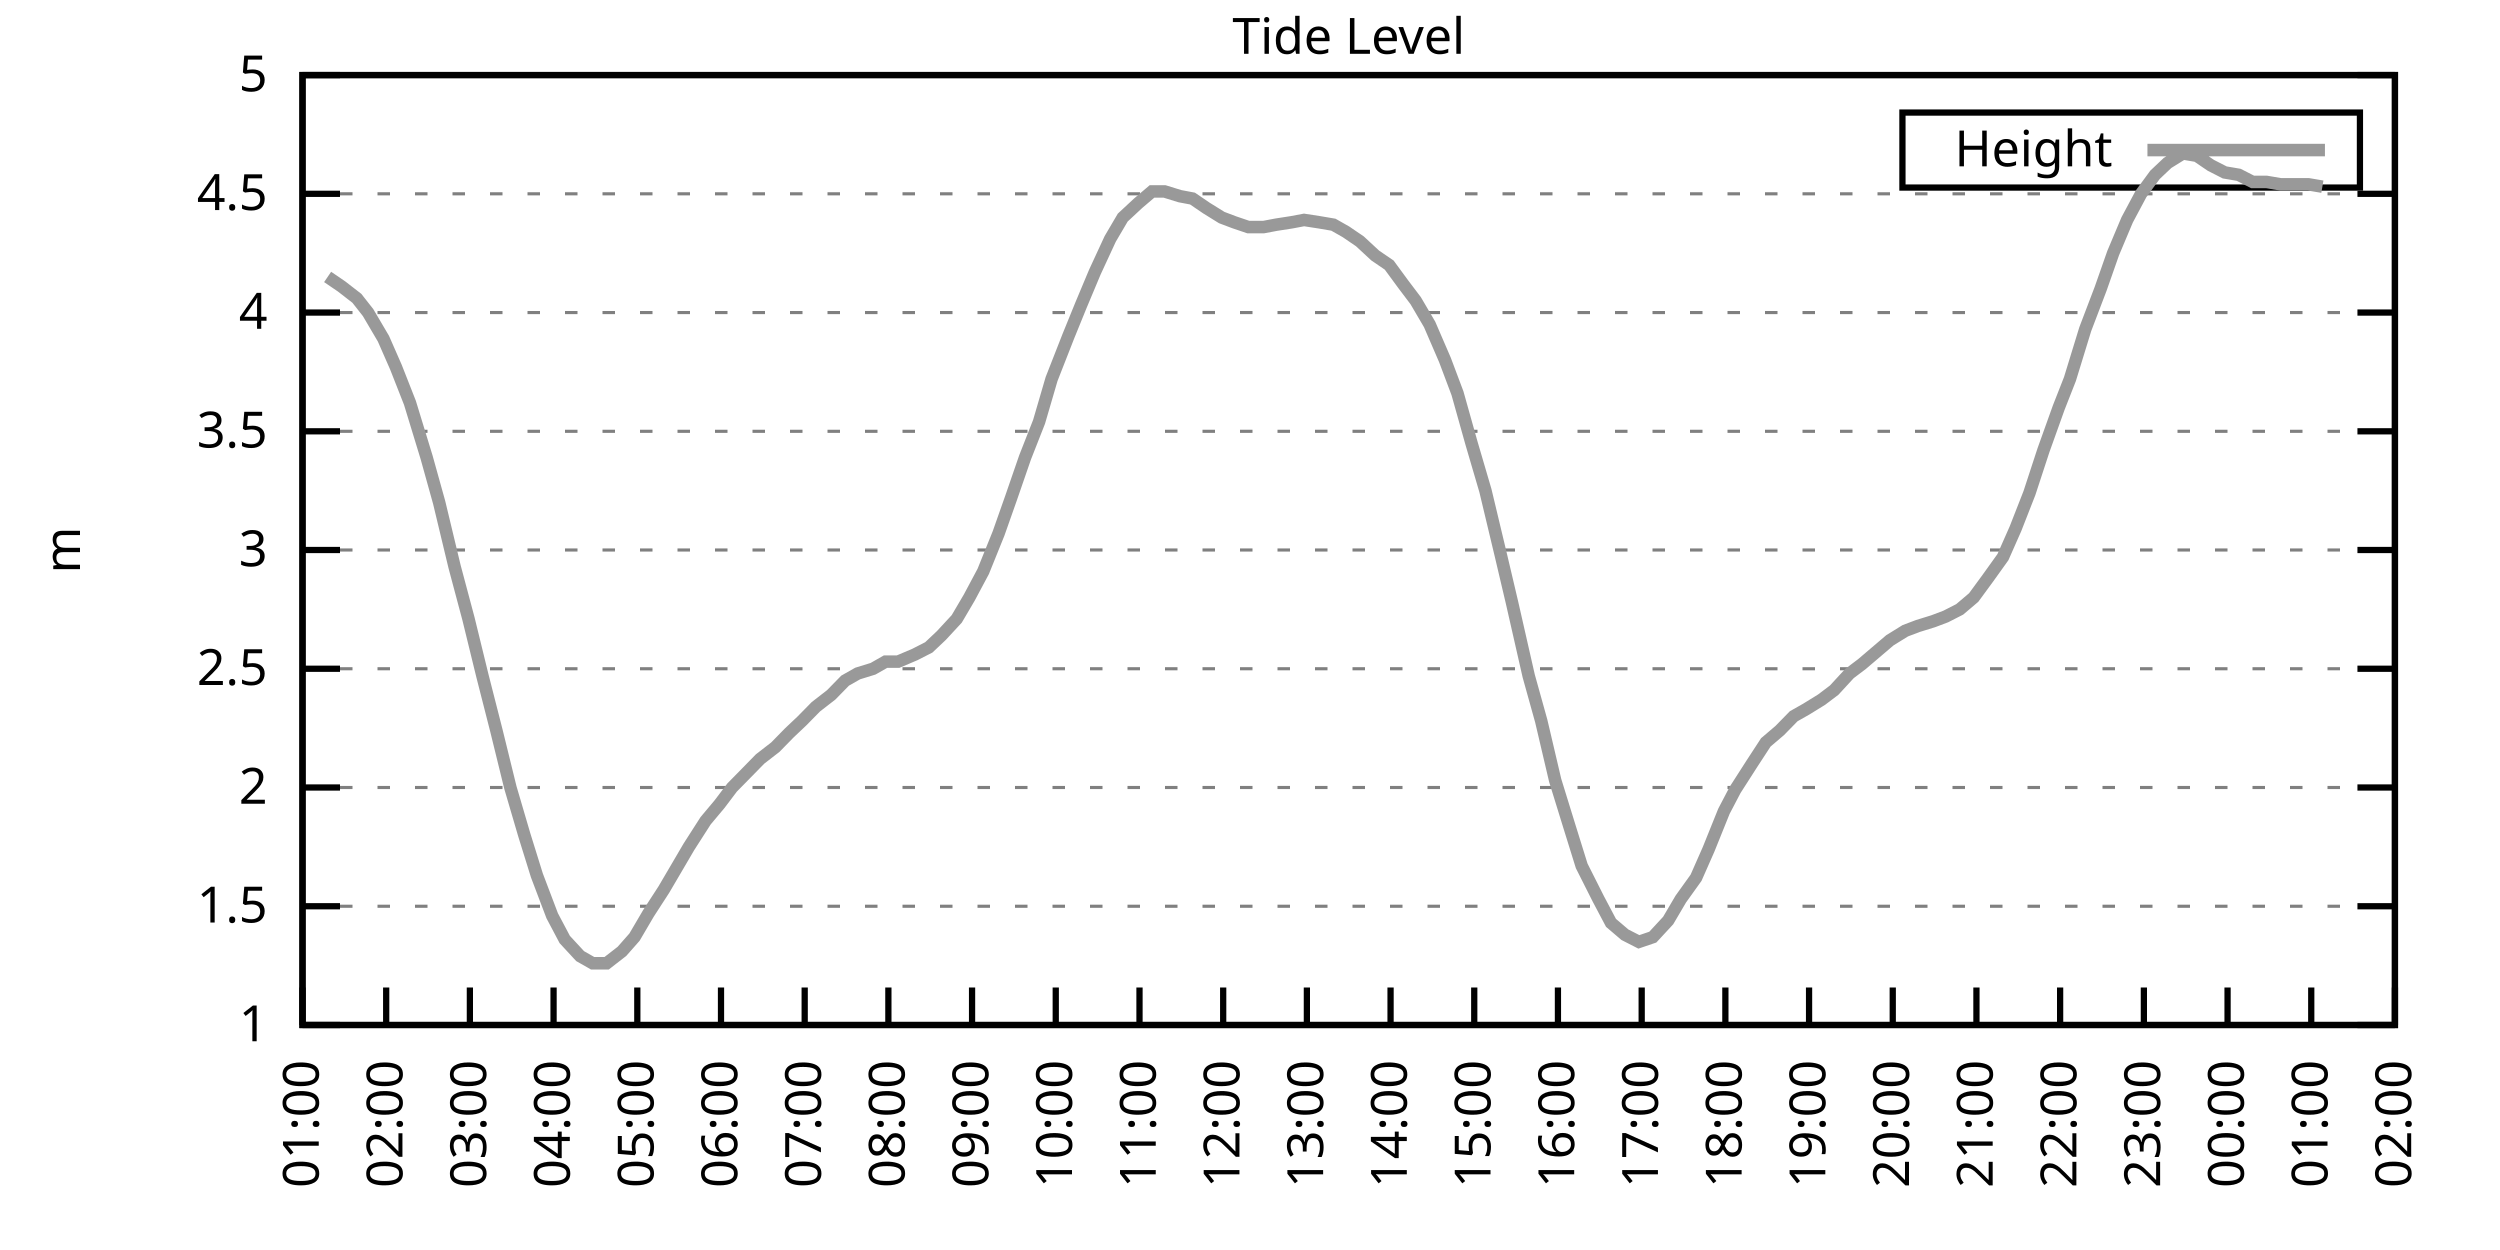
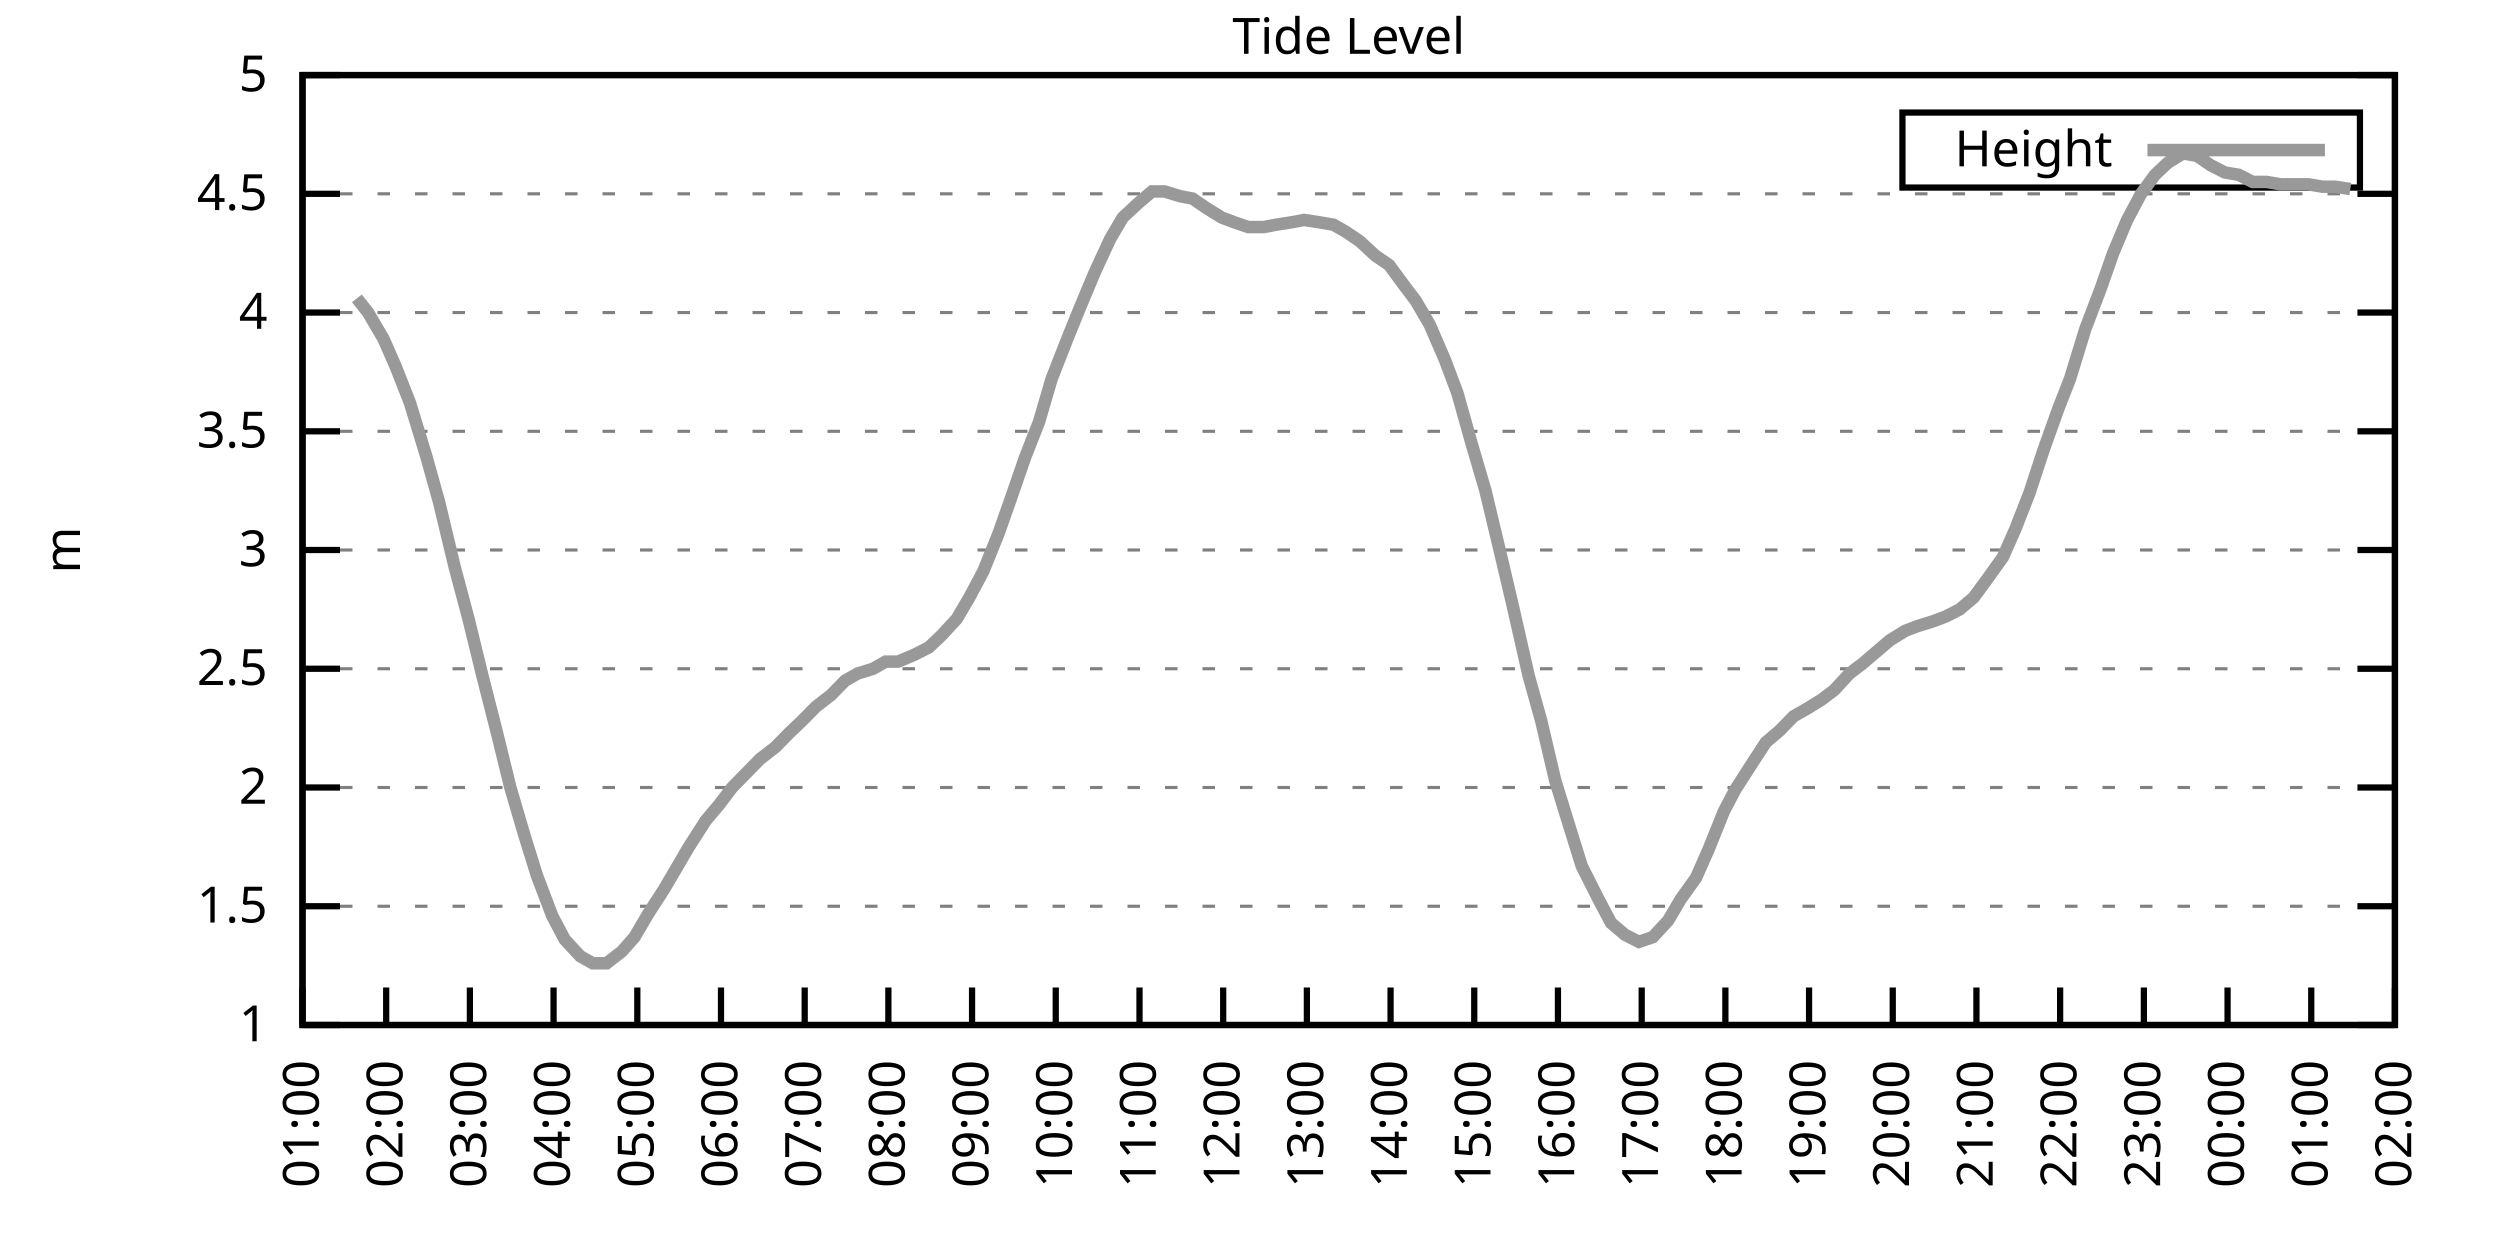
<svg xmlns="http://www.w3.org/2000/svg" xmlns:xlink="http://www.w3.org/1999/xlink" width="400" height="200" viewBox="0 0 400 200">
  <g id="gnuplot_canvas">
    <rect x="0" y="0" width="400" height="200" fill="none" />
    <defs>
      <circle id="gpDot" r="0.5" stroke-width="0.5" stroke="currentColor" />
      <path id="gpPt0" stroke-width="0.333" stroke="currentColor" d="M-1,0 h2 M0,-1 v2" />
      <path id="gpPt1" stroke-width="0.333" stroke="currentColor" d="M-1,-1 L1,1 M1,-1 L-1,1" />
      <path id="gpPt2" stroke-width="0.333" stroke="currentColor" d="M-1,0 L1,0 M0,-1 L0,1 M-1,-1 L1,1 M-1,1 L1,-1" />
      <rect id="gpPt3" stroke-width="0.333" stroke="currentColor" x="-1" y="-1" width="2" height="2" />
      <rect id="gpPt4" stroke-width="0.333" stroke="currentColor" fill="currentColor" x="-1" y="-1" width="2" height="2" />
      <circle id="gpPt5" stroke-width="0.333" stroke="currentColor" cx="0" cy="0" r="1" />
      <use xlink:href="#gpPt5" id="gpPt6" fill="currentColor" stroke="none" />
      <path id="gpPt7" stroke-width="0.333" stroke="currentColor" d="M0,-1.33 L-1.33,0.67 L1.33,0.67 z" />
      <use xlink:href="#gpPt7" id="gpPt8" fill="currentColor" stroke="none" />
      <use xlink:href="#gpPt7" id="gpPt9" stroke="currentColor" transform="rotate(180)" />
      <use xlink:href="#gpPt9" id="gpPt10" fill="currentColor" stroke="none" />
      <use xlink:href="#gpPt3" id="gpPt11" stroke="currentColor" transform="rotate(45)" />
      <use xlink:href="#gpPt11" id="gpPt12" fill="currentColor" stroke="none" />
      <path id="gpPt13" stroke-width="0.333" stroke="currentColor" d="M0,1.330 L1.265,0.411 L0.782,-1.067 L-0.782,-1.076 L-1.265,0.411 z" />
      <use xlink:href="#gpPt13" id="gpPt14" fill="currentColor" stroke="none" />
      <filter id="textbox" filterUnits="objectBoundingBox" x="0" y="0" height="1" width="1">
        <feFlood flood-color="white" flood-opacity="1" result="bgnd" />
        <feComposite in="SourceGraphic" in2="bgnd" operator="atop" />
      </filter>
      <filter id="greybox" filterUnits="objectBoundingBox" x="0" y="0" height="1" width="1">
        <feFlood flood-color="lightgrey" flood-opacity="1" result="grey" />
        <feComposite in="SourceGraphic" in2="grey" operator="atop" />
      </filter>
    </defs>
    <g fill="none" color="white" stroke="currentColor" stroke-width="1.00" stroke-linecap="butt" stroke-linejoin="miter">
</g>
    <g fill="none" color="black" stroke="currentColor" stroke-width="1.00" stroke-linecap="butt" stroke-linejoin="miter">
      <g stroke="none" shape-rendering="crispEdges">
        <polygon fill="rgb(255, 255, 255)" points="48.40,164.00 383.18,164.00 383.18,12.02 48.40,12.02 " />
      </g>
    </g>
    <g fill="none" color="black" stroke="currentColor" stroke-width="1.00" stroke-linecap="butt" stroke-linejoin="miter">
</g>
    <g fill="none" color="black" stroke="black" stroke-width="0.50" stroke-linecap="butt" stroke-linejoin="miter">
</g>
    <g fill="none" color="gray" stroke="currentColor" stroke-width="0.50" stroke-linecap="butt" stroke-linejoin="miter">
      <path stroke="gray" stroke-dasharray="2,4" class="gridline" d="M48.40,164.00 L383.19,164.00  " />
    </g>
    <g fill="none" color="gray" stroke="gray" stroke-width="1.00" stroke-linecap="butt" stroke-linejoin="miter">
</g>
    <g fill="none" color="black" stroke="currentColor" stroke-width="1.00" stroke-linecap="butt" stroke-linejoin="miter">
      <path stroke="black" d="M48.40,164.00 L54.40,164.00 M383.19,164.00 L377.19,164.00  " />
      <g transform="translate(42.80,166.60)" stroke="none" fill="black" font-family="Sans" font-size="8.00" text-anchor="end">
        <text>
          <tspan font-family="Sans"> 1</tspan>
        </text>
      </g>
    </g>
    <g fill="none" color="black" stroke="currentColor" stroke-width="1.00" stroke-linecap="butt" stroke-linejoin="miter">
</g>
    <g fill="none" color="black" stroke="black" stroke-width="0.50" stroke-linecap="butt" stroke-linejoin="miter">
</g>
    <g fill="none" color="gray" stroke="currentColor" stroke-width="0.50" stroke-linecap="butt" stroke-linejoin="miter">
      <path stroke="gray" stroke-dasharray="2,4" class="gridline" d="M48.40,145.00 L383.19,145.00  " />
    </g>
    <g fill="none" color="gray" stroke="gray" stroke-width="1.00" stroke-linecap="butt" stroke-linejoin="miter">
</g>
    <g fill="none" color="black" stroke="currentColor" stroke-width="1.00" stroke-linecap="butt" stroke-linejoin="miter">
      <path stroke="black" d="M48.40,145.00 L54.40,145.00 M383.19,145.00 L377.19,145.00  " />
      <g transform="translate(42.80,147.60)" stroke="none" fill="black" font-family="Sans" font-size="8.00" text-anchor="end">
        <text>
          <tspan font-family="Sans"> 1.5</tspan>
        </text>
      </g>
    </g>
    <g fill="none" color="black" stroke="currentColor" stroke-width="1.00" stroke-linecap="butt" stroke-linejoin="miter">
</g>
    <g fill="none" color="black" stroke="black" stroke-width="0.50" stroke-linecap="butt" stroke-linejoin="miter">
</g>
    <g fill="none" color="gray" stroke="currentColor" stroke-width="0.50" stroke-linecap="butt" stroke-linejoin="miter">
      <path stroke="gray" stroke-dasharray="2,4" class="gridline" d="M48.40,126.00 L383.19,126.00  " />
    </g>
    <g fill="none" color="gray" stroke="gray" stroke-width="1.00" stroke-linecap="butt" stroke-linejoin="miter">
</g>
    <g fill="none" color="black" stroke="currentColor" stroke-width="1.00" stroke-linecap="butt" stroke-linejoin="miter">
      <path stroke="black" d="M48.40,126.00 L54.40,126.00 M383.19,126.00 L377.19,126.00  " />
      <g transform="translate(42.80,128.60)" stroke="none" fill="black" font-family="Sans" font-size="8.00" text-anchor="end">
        <text>
          <tspan font-family="Sans"> 2</tspan>
        </text>
      </g>
    </g>
    <g fill="none" color="black" stroke="currentColor" stroke-width="1.00" stroke-linecap="butt" stroke-linejoin="miter">
</g>
    <g fill="none" color="black" stroke="black" stroke-width="0.50" stroke-linecap="butt" stroke-linejoin="miter">
</g>
    <g fill="none" color="gray" stroke="currentColor" stroke-width="0.50" stroke-linecap="butt" stroke-linejoin="miter">
      <path stroke="gray" stroke-dasharray="2,4" class="gridline" d="M48.40,107.00 L383.19,107.00  " />
    </g>
    <g fill="none" color="gray" stroke="gray" stroke-width="1.00" stroke-linecap="butt" stroke-linejoin="miter">
</g>
    <g fill="none" color="black" stroke="currentColor" stroke-width="1.00" stroke-linecap="butt" stroke-linejoin="miter">
      <path stroke="black" d="M48.40,107.00 L54.40,107.00 M383.19,107.00 L377.19,107.00  " />
      <g transform="translate(42.80,109.60)" stroke="none" fill="black" font-family="Sans" font-size="8.00" text-anchor="end">
        <text>
          <tspan font-family="Sans"> 2.5</tspan>
        </text>
      </g>
    </g>
    <g fill="none" color="black" stroke="currentColor" stroke-width="1.00" stroke-linecap="butt" stroke-linejoin="miter">
</g>
    <g fill="none" color="black" stroke="black" stroke-width="0.50" stroke-linecap="butt" stroke-linejoin="miter">
</g>
    <g fill="none" color="gray" stroke="currentColor" stroke-width="0.50" stroke-linecap="butt" stroke-linejoin="miter">
      <path stroke="gray" stroke-dasharray="2,4" class="gridline" d="M48.40,88.00 L383.19,88.00  " />
    </g>
    <g fill="none" color="gray" stroke="gray" stroke-width="1.00" stroke-linecap="butt" stroke-linejoin="miter">
</g>
    <g fill="none" color="black" stroke="currentColor" stroke-width="1.00" stroke-linecap="butt" stroke-linejoin="miter">
      <path stroke="black" d="M48.40,88.00 L54.40,88.00 M383.19,88.00 L377.19,88.00  " />
      <g transform="translate(42.80,90.60)" stroke="none" fill="black" font-family="Sans" font-size="8.00" text-anchor="end">
        <text>
          <tspan font-family="Sans"> 3</tspan>
        </text>
      </g>
    </g>
    <g fill="none" color="black" stroke="currentColor" stroke-width="1.00" stroke-linecap="butt" stroke-linejoin="miter">
</g>
    <g fill="none" color="black" stroke="black" stroke-width="0.50" stroke-linecap="butt" stroke-linejoin="miter">
</g>
    <g fill="none" color="gray" stroke="currentColor" stroke-width="0.50" stroke-linecap="butt" stroke-linejoin="miter">
      <path stroke="gray" stroke-dasharray="2,4" class="gridline" d="M48.40,69.01 L383.19,69.01  " />
    </g>
    <g fill="none" color="gray" stroke="gray" stroke-width="1.00" stroke-linecap="butt" stroke-linejoin="miter">
</g>
    <g fill="none" color="black" stroke="currentColor" stroke-width="1.00" stroke-linecap="butt" stroke-linejoin="miter">
      <path stroke="black" d="M48.40,69.01 L54.40,69.01 M383.19,69.01 L377.19,69.01  " />
      <g transform="translate(42.80,71.61)" stroke="none" fill="black" font-family="Sans" font-size="8.00" text-anchor="end">
        <text>
          <tspan font-family="Sans"> 3.5</tspan>
        </text>
      </g>
    </g>
    <g fill="none" color="black" stroke="currentColor" stroke-width="1.00" stroke-linecap="butt" stroke-linejoin="miter">
</g>
    <g fill="none" color="black" stroke="black" stroke-width="0.50" stroke-linecap="butt" stroke-linejoin="miter">
</g>
    <g fill="none" color="gray" stroke="currentColor" stroke-width="0.50" stroke-linecap="butt" stroke-linejoin="miter">
      <path stroke="gray" stroke-dasharray="2,4" class="gridline" d="M48.40,50.01 L383.19,50.01  " />
    </g>
    <g fill="none" color="gray" stroke="gray" stroke-width="1.00" stroke-linecap="butt" stroke-linejoin="miter">
</g>
    <g fill="none" color="black" stroke="currentColor" stroke-width="1.00" stroke-linecap="butt" stroke-linejoin="miter">
      <path stroke="black" d="M48.40,50.01 L54.40,50.01 M383.19,50.01 L377.19,50.01  " />
      <g transform="translate(42.80,52.61)" stroke="none" fill="black" font-family="Sans" font-size="8.00" text-anchor="end">
        <text>
          <tspan font-family="Sans"> 4</tspan>
        </text>
      </g>
    </g>
    <g fill="none" color="black" stroke="currentColor" stroke-width="1.00" stroke-linecap="butt" stroke-linejoin="miter">
</g>
    <g fill="none" color="black" stroke="black" stroke-width="0.50" stroke-linecap="butt" stroke-linejoin="miter">
</g>
    <g fill="none" color="gray" stroke="currentColor" stroke-width="0.50" stroke-linecap="butt" stroke-linejoin="miter">
      <path stroke="gray" stroke-dasharray="2,4" class="gridline" d="M48.40,31.01 L383.19,31.01  " />
    </g>
    <g fill="none" color="gray" stroke="gray" stroke-width="1.00" stroke-linecap="butt" stroke-linejoin="miter">
</g>
    <g fill="none" color="black" stroke="currentColor" stroke-width="1.00" stroke-linecap="butt" stroke-linejoin="miter">
      <path stroke="black" d="M48.40,31.01 L54.40,31.01 M383.19,31.01 L377.19,31.01  " />
      <g transform="translate(42.80,33.61)" stroke="none" fill="black" font-family="Sans" font-size="8.00" text-anchor="end">
        <text>
          <tspan font-family="Sans"> 4.5</tspan>
        </text>
      </g>
    </g>
    <g fill="none" color="black" stroke="currentColor" stroke-width="1.00" stroke-linecap="butt" stroke-linejoin="miter">
</g>
    <g fill="none" color="black" stroke="black" stroke-width="0.50" stroke-linecap="butt" stroke-linejoin="miter">
</g>
    <g fill="none" color="gray" stroke="currentColor" stroke-width="0.50" stroke-linecap="butt" stroke-linejoin="miter">
      <path stroke="gray" stroke-dasharray="2,4" class="gridline" d="M48.40,12.01 L383.19,12.01  " />
    </g>
    <g fill="none" color="gray" stroke="gray" stroke-width="1.00" stroke-linecap="butt" stroke-linejoin="miter">
</g>
    <g fill="none" color="black" stroke="currentColor" stroke-width="1.00" stroke-linecap="butt" stroke-linejoin="miter">
      <path stroke="black" d="M48.40,12.01 L54.40,12.01 M383.19,12.01 L377.19,12.01  " />
      <g transform="translate(42.80,14.61)" stroke="none" fill="black" font-family="Sans" font-size="8.00" text-anchor="end">
        <text>
          <tspan font-family="Sans"> 5</tspan>
        </text>
      </g>
    </g>
    <g fill="none" color="black" stroke="currentColor" stroke-width="1.00" stroke-linecap="butt" stroke-linejoin="miter">
      <path stroke="black" d="M48.40,164.00 L48.40,158.00  " />
      <g transform="translate(51.00,169.60) rotate(270.00)" stroke="none" fill="black" font-family="Sans" font-size="8.00" text-anchor="end">
        <text>
          <tspan font-family="Sans">01:00</tspan>
        </text>
      </g>
    </g>
    <g fill="none" color="black" stroke="currentColor" stroke-width="1.00" stroke-linecap="butt" stroke-linejoin="miter">
      <path stroke="black" d="M61.79,164.00 L61.79,158.00  " />
      <g transform="translate(64.39,169.60) rotate(270.00)" stroke="none" fill="black" font-family="Sans" font-size="8.00" text-anchor="end">
        <text>
          <tspan font-family="Sans">02:00</tspan>
        </text>
      </g>
    </g>
    <g fill="none" color="black" stroke="currentColor" stroke-width="1.00" stroke-linecap="butt" stroke-linejoin="miter">
      <path stroke="black" d="M75.18,164.00 L75.18,158.00  " />
      <g transform="translate(77.78,169.60) rotate(270.00)" stroke="none" fill="black" font-family="Sans" font-size="8.00" text-anchor="end">
        <text>
          <tspan font-family="Sans">03:00</tspan>
        </text>
      </g>
    </g>
    <g fill="none" color="black" stroke="currentColor" stroke-width="1.00" stroke-linecap="butt" stroke-linejoin="miter">
      <path stroke="black" d="M88.57,164.00 L88.57,158.00  " />
      <g transform="translate(91.17,169.60) rotate(270.00)" stroke="none" fill="black" font-family="Sans" font-size="8.00" text-anchor="end">
        <text>
          <tspan font-family="Sans">04:00</tspan>
        </text>
      </g>
    </g>
    <g fill="none" color="black" stroke="currentColor" stroke-width="1.00" stroke-linecap="butt" stroke-linejoin="miter">
      <path stroke="black" d="M101.97,164.00 L101.97,158.00  " />
      <g transform="translate(104.57,169.60) rotate(270.00)" stroke="none" fill="black" font-family="Sans" font-size="8.00" text-anchor="end">
        <text>
          <tspan font-family="Sans">05:00</tspan>
        </text>
      </g>
    </g>
    <g fill="none" color="black" stroke="currentColor" stroke-width="1.00" stroke-linecap="butt" stroke-linejoin="miter">
      <path stroke="black" d="M115.36,164.00 L115.36,158.00  " />
      <g transform="translate(117.96,169.60) rotate(270.00)" stroke="none" fill="black" font-family="Sans" font-size="8.00" text-anchor="end">
        <text>
          <tspan font-family="Sans">06:00</tspan>
        </text>
      </g>
    </g>
    <g fill="none" color="black" stroke="currentColor" stroke-width="1.00" stroke-linecap="butt" stroke-linejoin="miter">
      <path stroke="black" d="M128.75,164.00 L128.75,158.00  " />
      <g transform="translate(131.35,169.60) rotate(270.00)" stroke="none" fill="black" font-family="Sans" font-size="8.00" text-anchor="end">
        <text>
          <tspan font-family="Sans">07:00</tspan>
        </text>
      </g>
    </g>
    <g fill="none" color="black" stroke="currentColor" stroke-width="1.00" stroke-linecap="butt" stroke-linejoin="miter">
      <path stroke="black" d="M142.14,164.00 L142.14,158.00  " />
      <g transform="translate(144.74,169.60) rotate(270.00)" stroke="none" fill="black" font-family="Sans" font-size="8.00" text-anchor="end">
        <text>
          <tspan font-family="Sans">08:00</tspan>
        </text>
      </g>
    </g>
    <g fill="none" color="black" stroke="currentColor" stroke-width="1.00" stroke-linecap="butt" stroke-linejoin="miter">
      <path stroke="black" d="M155.53,164.00 L155.53,158.00  " />
      <g transform="translate(158.13,169.60) rotate(270.00)" stroke="none" fill="black" font-family="Sans" font-size="8.00" text-anchor="end">
        <text>
          <tspan font-family="Sans">09:00</tspan>
        </text>
      </g>
    </g>
    <g fill="none" color="black" stroke="currentColor" stroke-width="1.00" stroke-linecap="butt" stroke-linejoin="miter">
      <path stroke="black" d="M168.92,164.00 L168.92,158.00  " />
      <g transform="translate(171.52,169.60) rotate(270.00)" stroke="none" fill="black" font-family="Sans" font-size="8.00" text-anchor="end">
        <text>
          <tspan font-family="Sans">10:00</tspan>
        </text>
      </g>
    </g>
    <g fill="none" color="black" stroke="currentColor" stroke-width="1.00" stroke-linecap="butt" stroke-linejoin="miter">
      <path stroke="black" d="M182.32,164.00 L182.32,158.00  " />
      <g transform="translate(184.92,169.60) rotate(270.00)" stroke="none" fill="black" font-family="Sans" font-size="8.00" text-anchor="end">
        <text>
          <tspan font-family="Sans">11:00</tspan>
        </text>
      </g>
    </g>
    <g fill="none" color="black" stroke="currentColor" stroke-width="1.00" stroke-linecap="butt" stroke-linejoin="miter">
      <path stroke="black" d="M195.71,164.00 L195.71,158.00  " />
      <g transform="translate(198.31,169.60) rotate(270.00)" stroke="none" fill="black" font-family="Sans" font-size="8.00" text-anchor="end">
        <text>
          <tspan font-family="Sans">12:00</tspan>
        </text>
      </g>
    </g>
    <g fill="none" color="black" stroke="currentColor" stroke-width="1.00" stroke-linecap="butt" stroke-linejoin="miter">
      <path stroke="black" d="M209.10,164.00 L209.10,158.00  " />
      <g transform="translate(211.70,169.60) rotate(270.00)" stroke="none" fill="black" font-family="Sans" font-size="8.00" text-anchor="end">
        <text>
          <tspan font-family="Sans">13:00</tspan>
        </text>
      </g>
    </g>
    <g fill="none" color="black" stroke="currentColor" stroke-width="1.00" stroke-linecap="butt" stroke-linejoin="miter">
      <path stroke="black" d="M222.49,164.00 L222.49,158.00  " />
      <g transform="translate(225.09,169.60) rotate(270.00)" stroke="none" fill="black" font-family="Sans" font-size="8.00" text-anchor="end">
        <text>
          <tspan font-family="Sans">14:00</tspan>
        </text>
      </g>
    </g>
    <g fill="none" color="black" stroke="currentColor" stroke-width="1.00" stroke-linecap="butt" stroke-linejoin="miter">
      <path stroke="black" d="M235.88,164.00 L235.88,158.00  " />
      <g transform="translate(238.48,169.60) rotate(270.00)" stroke="none" fill="black" font-family="Sans" font-size="8.00" text-anchor="end">
        <text>
          <tspan font-family="Sans">15:00</tspan>
        </text>
      </g>
    </g>
    <g fill="none" color="black" stroke="currentColor" stroke-width="1.00" stroke-linecap="butt" stroke-linejoin="miter">
      <path stroke="black" d="M249.27,164.00 L249.27,158.00  " />
      <g transform="translate(251.87,169.60) rotate(270.00)" stroke="none" fill="black" font-family="Sans" font-size="8.00" text-anchor="end">
        <text>
          <tspan font-family="Sans">16:00</tspan>
        </text>
      </g>
    </g>
    <g fill="none" color="black" stroke="currentColor" stroke-width="1.00" stroke-linecap="butt" stroke-linejoin="miter">
      <path stroke="black" d="M262.67,164.00 L262.67,158.00  " />
      <g transform="translate(265.27,169.60) rotate(270.00)" stroke="none" fill="black" font-family="Sans" font-size="8.00" text-anchor="end">
        <text>
          <tspan font-family="Sans">17:00</tspan>
        </text>
      </g>
    </g>
    <g fill="none" color="black" stroke="currentColor" stroke-width="1.00" stroke-linecap="butt" stroke-linejoin="miter">
      <path stroke="black" d="M276.06,164.00 L276.06,158.00  " />
      <g transform="translate(278.66,169.60) rotate(270.00)" stroke="none" fill="black" font-family="Sans" font-size="8.00" text-anchor="end">
        <text>
          <tspan font-family="Sans">18:00</tspan>
        </text>
      </g>
    </g>
    <g fill="none" color="black" stroke="currentColor" stroke-width="1.00" stroke-linecap="butt" stroke-linejoin="miter">
      <path stroke="black" d="M289.45,164.00 L289.45,158.00  " />
      <g transform="translate(292.05,169.60) rotate(270.00)" stroke="none" fill="black" font-family="Sans" font-size="8.00" text-anchor="end">
        <text>
          <tspan font-family="Sans">19:00</tspan>
        </text>
      </g>
    </g>
    <g fill="none" color="black" stroke="currentColor" stroke-width="1.00" stroke-linecap="butt" stroke-linejoin="miter">
      <path stroke="black" d="M302.84,164.00 L302.84,158.00  " />
      <g transform="translate(305.44,169.60) rotate(270.00)" stroke="none" fill="black" font-family="Sans" font-size="8.00" text-anchor="end">
        <text>
          <tspan font-family="Sans">20:00</tspan>
        </text>
      </g>
    </g>
    <g fill="none" color="black" stroke="currentColor" stroke-width="1.00" stroke-linecap="butt" stroke-linejoin="miter">
      <path stroke="black" d="M316.23,164.00 L316.23,158.00  " />
      <g transform="translate(318.83,169.60) rotate(270.00)" stroke="none" fill="black" font-family="Sans" font-size="8.00" text-anchor="end">
        <text>
          <tspan font-family="Sans">21:00</tspan>
        </text>
      </g>
    </g>
    <g fill="none" color="black" stroke="currentColor" stroke-width="1.00" stroke-linecap="butt" stroke-linejoin="miter">
      <path stroke="black" d="M329.62,164.00 L329.62,158.00  " />
      <g transform="translate(332.22,169.60) rotate(270.00)" stroke="none" fill="black" font-family="Sans" font-size="8.00" text-anchor="end">
        <text>
          <tspan font-family="Sans">22:00</tspan>
        </text>
      </g>
    </g>
    <g fill="none" color="black" stroke="currentColor" stroke-width="1.00" stroke-linecap="butt" stroke-linejoin="miter">
      <path stroke="black" d="M343.02,164.00 L343.02,158.00  " />
      <g transform="translate(345.62,169.60) rotate(270.00)" stroke="none" fill="black" font-family="Sans" font-size="8.00" text-anchor="end">
        <text>
          <tspan font-family="Sans">23:00</tspan>
        </text>
      </g>
    </g>
    <g fill="none" color="black" stroke="currentColor" stroke-width="1.00" stroke-linecap="butt" stroke-linejoin="miter">
      <path stroke="black" d="M356.41,164.00 L356.41,158.00  " />
      <g transform="translate(359.01,169.60) rotate(270.00)" stroke="none" fill="black" font-family="Sans" font-size="8.00" text-anchor="end">
        <text>
          <tspan font-family="Sans">00:00</tspan>
        </text>
      </g>
    </g>
    <g fill="none" color="black" stroke="currentColor" stroke-width="1.00" stroke-linecap="butt" stroke-linejoin="miter">
      <path stroke="black" d="M369.80,164.00 L369.80,158.00  " />
      <g transform="translate(372.40,169.60) rotate(270.00)" stroke="none" fill="black" font-family="Sans" font-size="8.00" text-anchor="end">
        <text>
          <tspan font-family="Sans">01:00</tspan>
        </text>
      </g>
    </g>
    <g fill="none" color="black" stroke="currentColor" stroke-width="1.00" stroke-linecap="butt" stroke-linejoin="miter">
      <path stroke="black" d="M383.19,164.00 L383.19,158.00  " />
      <g transform="translate(385.79,169.60) rotate(270.00)" stroke="none" fill="black" font-family="Sans" font-size="8.00" text-anchor="end">
        <text>
          <tspan font-family="Sans">02:00</tspan>
        </text>
      </g>
    </g>
    <g fill="none" color="black" stroke="currentColor" stroke-width="1.00" stroke-linecap="butt" stroke-linejoin="miter">
</g>
    <g fill="none" color="black" stroke="currentColor" stroke-width="1.00" stroke-linecap="butt" stroke-linejoin="miter">
      <path stroke="black" d="M48.40,12.01 L48.40,164.00 L383.19,164.00 L383.19,12.01 L48.40,12.01 Z  " />
    </g>
    <g fill="none" color="black" stroke="currentColor" stroke-width="1.00" stroke-linecap="butt" stroke-linejoin="miter">
</g>
    <g fill="none" color="black" stroke="currentColor" stroke-width="1.00" stroke-linecap="butt" stroke-linejoin="miter">
      <path stroke="black" d="M304.39,30.01 L304.39,18.01 L377.59,18.01 L377.59,30.01 L304.39,30.01 Z  " />
    </g>
    <g id="Tide_level_plot_1">
      <g fill="none" color="white" stroke="black" stroke-width="2.00" stroke-linecap="butt" stroke-linejoin="miter">
</g>
      <g fill="none" color="black" stroke="currentColor" stroke-width="2.00" stroke-linecap="butt" stroke-linejoin="miter">
        <g transform="translate(337.99,26.61)" stroke="none" fill="black" font-family="Sans" font-size="8.00" text-anchor="end">
          <text>
            <tspan font-family="Sans">Height</tspan>
          </text>
        </g>
      </g>
      <g fill="none" color="black" stroke="currentColor" stroke-width="2.00" stroke-linecap="butt" stroke-linejoin="miter">
-         <path stroke="rgb(153, 153, 153)" d="M343.59,24.01 L371.99,24.01 M52.42,44.31 L54.65,45.83 L57.10,47.73 L58.89,50.01 L61.35,54.19 L63.35,58.75   L65.59,64.45 L68.26,73.19 L70.27,80.41 L72.73,90.66 L74.96,99.02 L77.19,108.14 L79.42,116.88 L81.66,126.00   L83.89,133.60 L85.90,140.06 L88.35,146.52 L90.36,150.32 L92.82,152.98 L94.82,154.12 L97.06,154.12 L99.51,152.22   L101.52,149.94 L103.75,146.14 L106.21,142.34 L108.44,138.54 L110.22,135.50 L112.90,131.32 L115.13,128.66 L117.14,126.00   L119.38,123.72 L121.61,121.44 L124.06,119.54 L126.29,117.26 L128.30,115.36 L130.54,113.08 L132.99,111.18 L135.22,108.90   L137.23,107.76 L139.69,107.00 L141.69,105.86 L143.70,105.86 L146.38,104.72 L148.61,103.58 L150.62,101.68 L153.08,99.02   L155.09,95.60 L157.32,91.42 L159.77,85.35 L161.78,79.65 L164.01,73.19 L166.25,67.49 L168.25,60.65 L170.93,53.81   L172.94,48.87 L175.17,43.55 L177.63,38.23 L179.64,34.81 L182.09,32.53 L184.32,30.63 L186.33,30.63 L188.79,31.39   L190.80,31.77 L193.03,33.29 L195.48,34.81 L197.49,35.57 L199.73,36.33 L202.18,36.33 L204.19,35.95 L206.64,35.57   L208.65,35.19 L211.11,35.57 L213.34,35.95 L215.35,37.09 L217.58,38.61 L220.04,40.89 L222.27,42.41 L224.50,45.45   L226.51,48.11 L228.74,51.91 L231.20,57.61 L233.20,62.93 L235.44,70.91 L237.67,78.51 L240.12,88.76 L241.91,96.36   L244.59,108.14 L246.60,115.36 L248.83,124.86 L251.06,132.08 L253.07,138.54 L255.75,143.86 L257.76,147.66 L259.99,149.56   L262.22,150.70 L264.45,149.94 L266.91,147.28 L268.92,143.86 L271.37,140.44 L273.38,135.88 L275.83,129.80 L277.62,126.38   L280.30,122.20 L282.53,118.78 L284.76,116.88 L286.99,114.60 L289.00,113.46 L291.46,111.94 L293.47,110.42 L295.92,107.76   L297.93,106.24 L300.16,104.34 L302.39,102.44 L304.85,100.92 L306.86,100.16 L309.31,99.40 L311.32,98.64 L313.55,97.50   L315.79,95.60 L318.02,92.56 L320.47,89.14 L322.48,84.59 L324.71,78.89 L326.95,72.05 L329.40,65.21 L331.19,60.65   L333.64,52.67 L336.10,46.21 L338.10,40.51 L340.34,35.19 L342.57,31.01 L344.80,27.97 L346.81,26.07 L349.26,24.55   L351.50,24.93 L353.73,26.45 L355.96,27.59 L358.19,27.97 L360.42,29.11 L362.66,29.11 L364.89,29.49 L367.12,29.49   L369.35,29.49 L371.58,29.87  " />
+         <path stroke="rgb(153, 153, 153)" d="M343.59,24.01 L371.99,24.01 M57.10,47.73 L58.89,50.01 L61.35,54.19 L63.35,58.75 L65.59,64.45 L68.26,73.19   L70.27,80.41 L72.73,90.66 L74.96,99.02 L77.19,108.14 L79.42,116.88 L81.66,126.00 L83.89,133.60 L85.90,140.06   L88.35,146.52 L90.36,150.32 L92.82,152.98 L94.82,154.12 L97.06,154.12 L99.51,152.22 L101.52,149.94 L103.75,146.14   L106.21,142.34 L108.44,138.54 L110.22,135.50 L112.90,131.32 L115.13,128.66 L117.14,126.00 L119.38,123.72 L121.61,121.44   L124.06,119.54 L126.29,117.26 L128.30,115.36 L130.54,113.08 L132.99,111.18 L135.22,108.90 L137.23,107.76 L139.69,107.00   L141.69,105.86 L143.70,105.86 L146.38,104.72 L148.61,103.58 L150.62,101.68 L153.08,99.02 L155.09,95.60 L157.32,91.42   L159.77,85.35 L161.78,79.65 L164.01,73.19 L166.25,67.49 L168.25,60.65 L170.93,53.81 L172.94,48.87 L175.17,43.55   L177.63,38.23 L179.64,34.81 L182.09,32.53 L184.32,30.63 L186.33,30.63 L188.79,31.39 L190.80,31.77 L193.03,33.29   L195.48,34.81 L197.49,35.57 L199.73,36.33 L202.18,36.33 L204.19,35.95 L206.64,35.57 L208.65,35.19 L211.11,35.57   L213.34,35.95 L215.35,37.09 L217.58,38.61 L220.04,40.89 L222.27,42.41 L224.50,45.45 L226.51,48.11 L228.74,51.91   L231.20,57.61 L233.20,62.93 L235.44,70.91 L237.67,78.51 L240.12,88.76 L241.91,96.36 L244.59,108.14 L246.60,115.36   L248.83,124.86 L251.06,132.08 L253.07,138.54 L255.75,143.86 L257.76,147.66 L259.99,149.56 L262.22,150.70 L264.45,149.94   L266.91,147.28 L268.92,143.86 L271.37,140.44 L273.38,135.88 L275.83,129.80 L277.62,126.38 L280.30,122.20 L282.53,118.78   L284.76,116.88 L286.99,114.60 L289.00,113.46 L291.46,111.94 L293.47,110.42 L295.92,107.76 L297.93,106.24 L300.16,104.34   L302.39,102.44 L304.85,100.92 L306.86,100.16 L309.31,99.40 L311.32,98.64 L313.55,97.50 L315.79,95.60 L318.02,92.56   L320.47,89.14 L322.48,84.59 L324.71,78.89 L326.95,72.05 L329.40,65.21 L331.19,60.65 L333.64,52.67 L336.10,46.21   L338.10,40.51 L340.34,35.19 L342.57,31.01 L344.80,27.97 L346.81,26.07 L349.26,24.55 L351.50,24.93 L353.73,26.45   L355.96,27.59 L358.19,27.97 L360.42,29.11 L362.66,29.11 L364.89,29.49 L367.12,29.49 L369.35,29.49 L371.58,29.87   L373.59,29.87 L376.05,30.25  " />
      </g>
    </g>
    <g fill="none" color="black" stroke="currentColor" stroke-width="2.00" stroke-linecap="butt" stroke-linejoin="miter">
</g>
    <g fill="none" color="black" stroke="black" stroke-width="1.00" stroke-linecap="butt" stroke-linejoin="miter">
</g>
    <g fill="none" color="black" stroke="currentColor" stroke-width="1.00" stroke-linecap="butt" stroke-linejoin="miter">
      <path stroke="black" d="M48.40,12.01 L48.40,164.00 L383.19,164.00 L383.19,12.01 L48.40,12.01 Z  " />
      <g transform="translate(12.80,88.01) rotate(270.00)" stroke="none" fill="black" font-family="Sans" font-size="8.00" text-anchor="middle">
        <text>
          <tspan font-family="Sans">m</tspan>
        </text>
      </g>
    </g>
    <g fill="none" color="black" stroke="currentColor" stroke-width="1.00" stroke-linecap="butt" stroke-linejoin="miter">
</g>
    <g fill="none" color="black" stroke="currentColor" stroke-width="1.00" stroke-linecap="butt" stroke-linejoin="miter">
      <g transform="translate(215.79,8.61)" stroke="none" fill="black" font-family="Sans" font-size="8.00" text-anchor="middle">
        <text>
          <tspan font-family="Sans">Tide Level</tspan>
        </text>
      </g>
    </g>
    <g fill="none" color="black" stroke="currentColor" stroke-width="1.00" stroke-linecap="butt" stroke-linejoin="miter">
</g>
  </g>
</svg>
